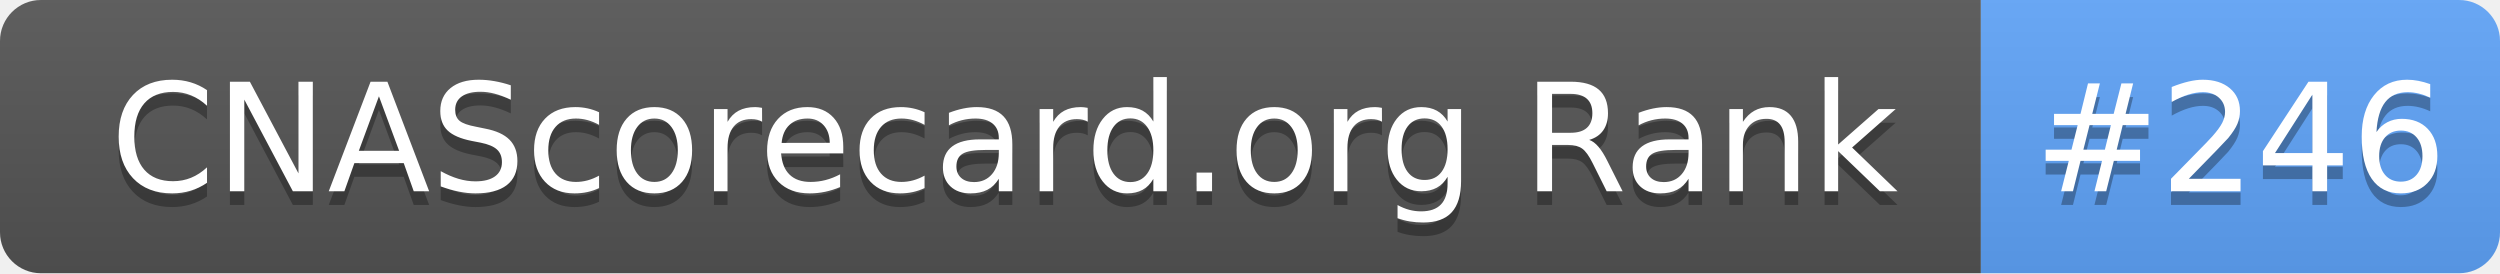
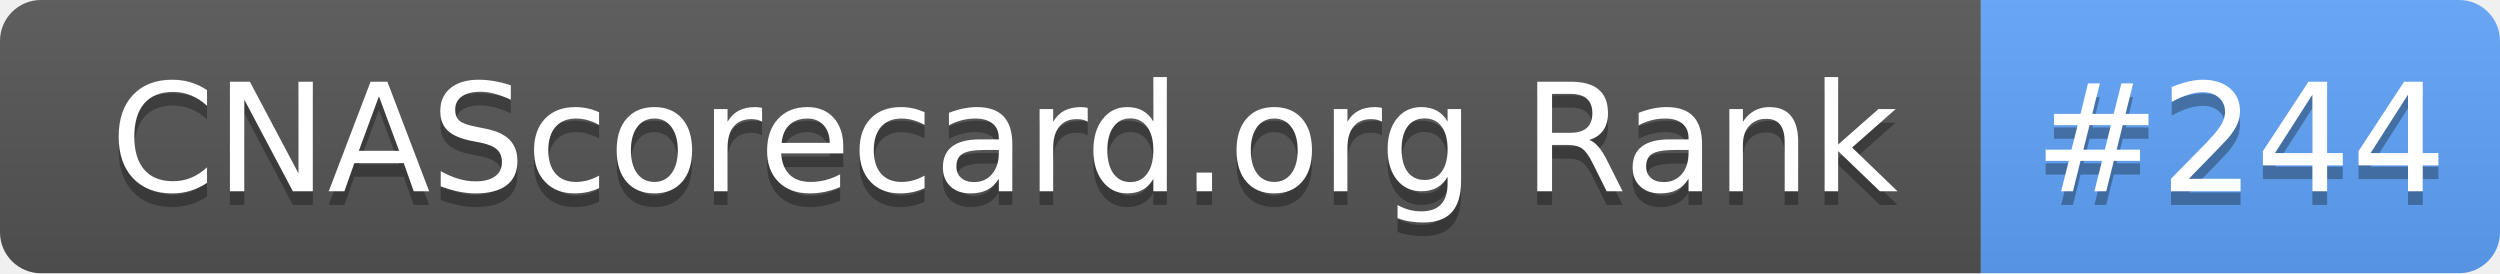
- <svg xmlns="http://www.w3.org/2000/svg" width="183" height="20" role="img" aria-label="CNAScorecard.org Rank: #246">
+ <svg xmlns="http://www.w3.org/2000/svg" width="183" height="20" role="img" aria-label="CNAScorecard.org Rank: #244">
  <linearGradient id="s" x2="0" y2="100%">
    <stop offset="0" stop-color="#bbb" stop-opacity=".1" />
    <stop offset="1" stop-opacity=".1" />
  </linearGradient>
  <clipPath id="r">
    <rect width="183" height="20" rx="3" fill="#fff" />
  </clipPath>
  <g clip-path="url(#r)">
    <rect width="145" height="20" fill="#555" />
    <rect x="145" width="38" height="20" fill="#60A5FA" />
    <rect width="183" height="20" fill="url(#s)" />
  </g>
  <g fill="#fff" text-anchor="middle" font-family="Verdana,Geneva,DejaVu Sans,sans-serif" text-rendering="geometricPrecision" font-size="110">
    <text aria-hidden="true" x="735" y="150" fill="#010101" fill-opacity=".3" transform="scale(.1)" textLength="1350">CNAScorecard.org Rank</text>
    <text x="735" y="140" transform="scale(.1)" fill="#fff" textLength="1350">CNAScorecard.org Rank</text>
-     <text aria-hidden="true" x="1640" y="150" fill="#010101" fill-opacity=".3" transform="scale(.1)" textLength="280">#246</text>
-     <text x="1640" y="140" transform="scale(.1)" fill="#fff" textLength="280">#246</text>
+     <text aria-hidden="true" x="1640" y="150" fill="#010101" fill-opacity=".3" transform="scale(.1)" textLength="280">#244</text>
+     <text x="1640" y="140" transform="scale(.1)" fill="#fff" textLength="280">#244</text>
  </g>
</svg>
